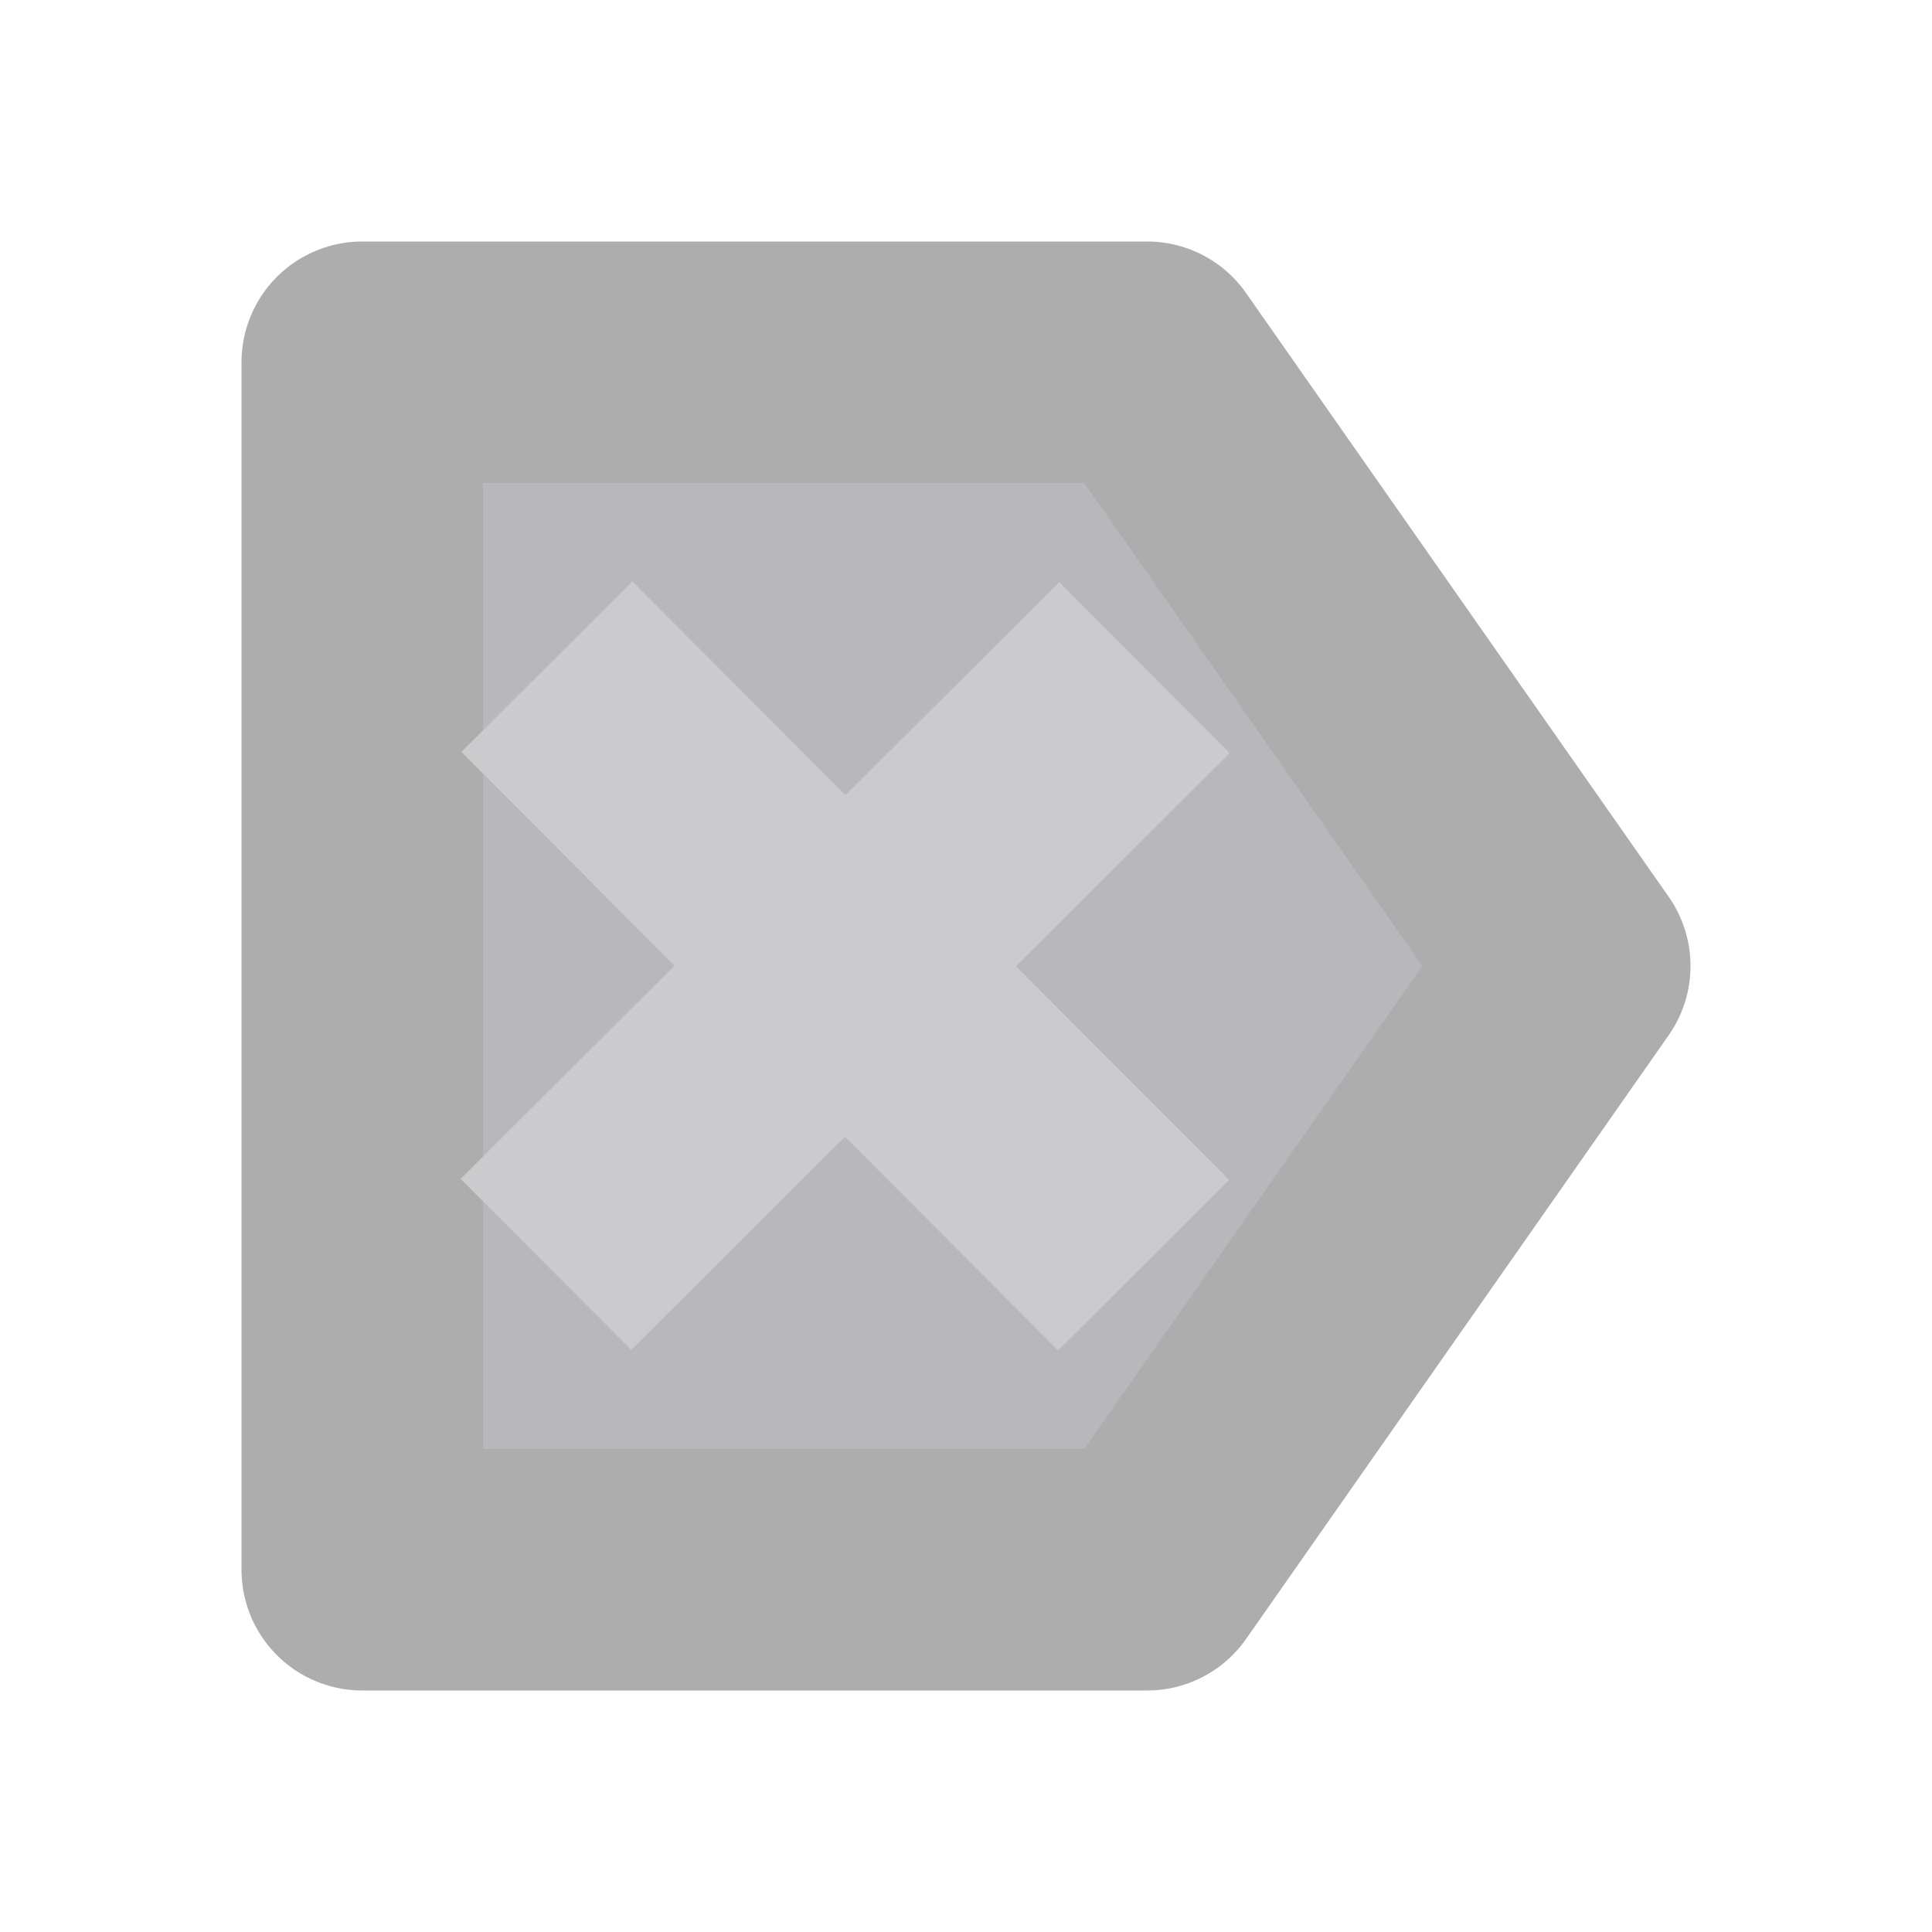
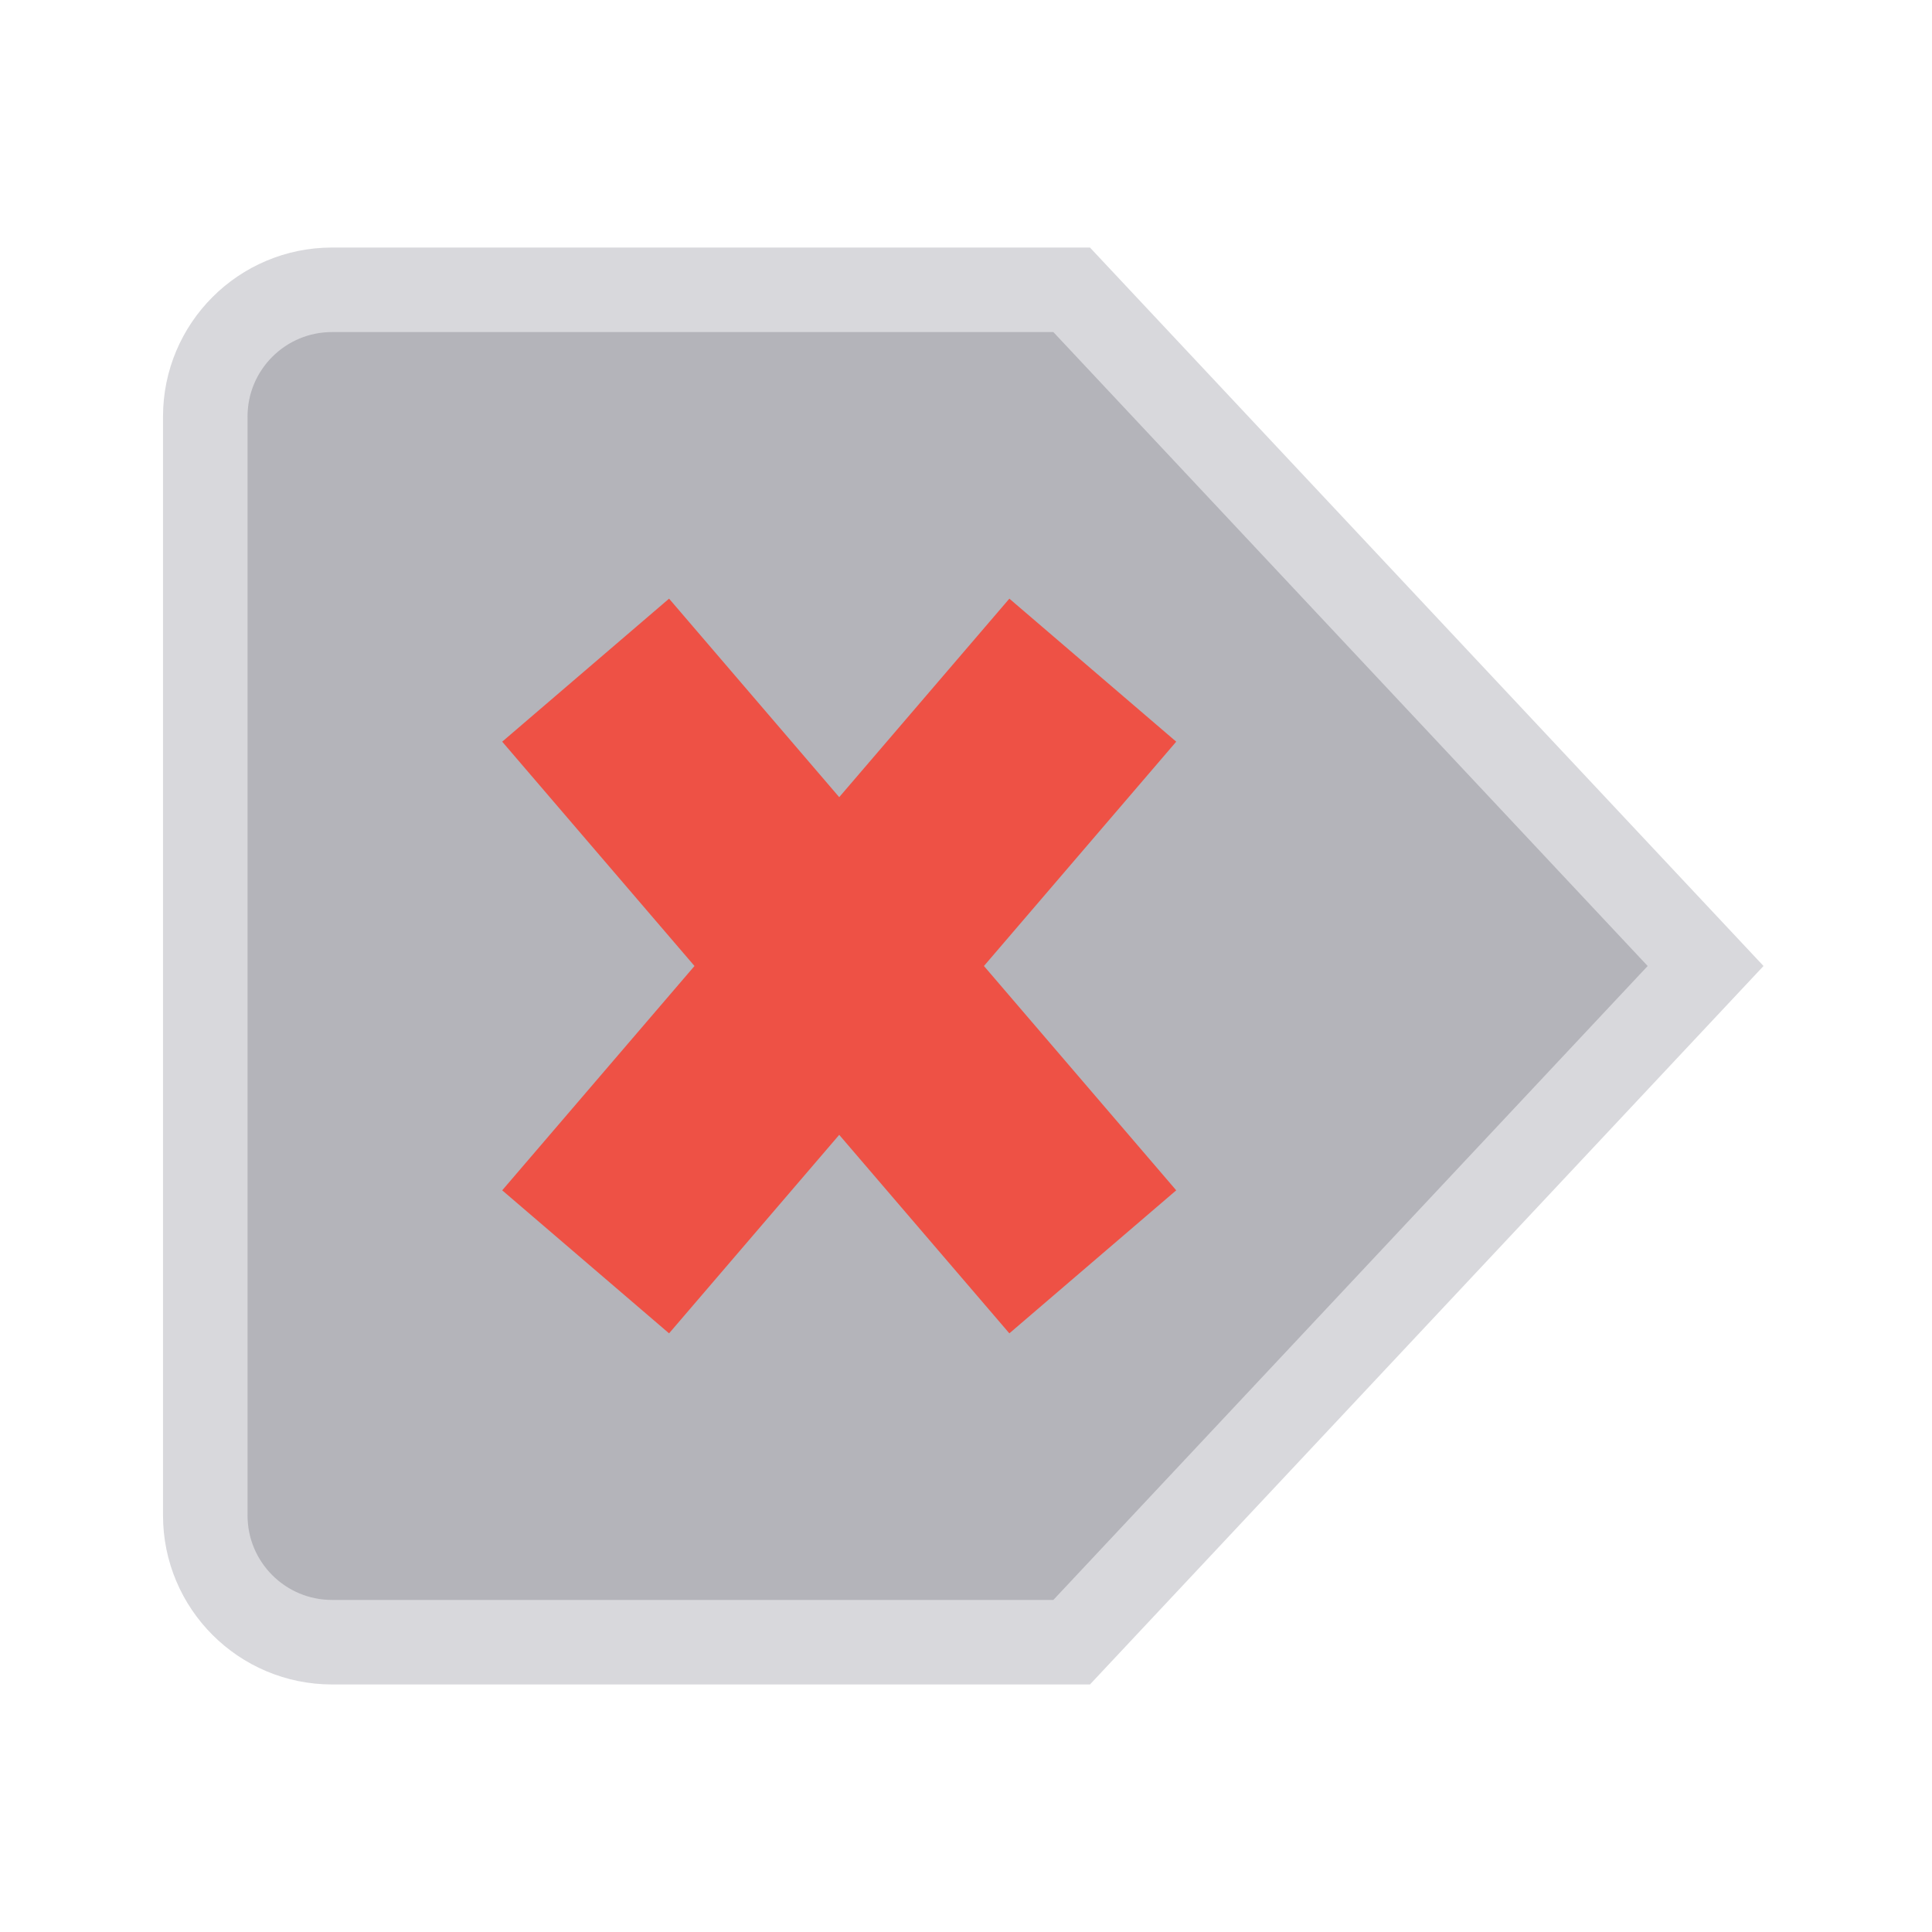
- <svg xmlns="http://www.w3.org/2000/svg" fill="#E6E6EA" id="svg3039" width="16" height="16" version="1.1">
-   <g id="layer1" stroke-width="2">
-     <path id="path3016" d="m3 3v10h6.5l3.5-5-3.5-5z" fill="#B8B8BC" stroke="#ADADAE" stroke-linejoin="round" />
-     <path id="path3786" d="m4.521 10.471c0.699-0.697 3.011-3.002 4.957-4.942" fill="none" stroke="#CBCBCD" />
-     <path id="path3788" d="m4.529 5.521 4.942 4.957" fill="none" stroke="#CBCBCD" />
+ <svg xmlns="http://www.w3.org/2000/svg" width="24" height="24" viewBox="0 0 24 24">
+   <g stroke-linecap="butt" stroke-linejoin="miter" stroke-miterlimit="4">
+     <g transform="translate(12 12) scale(1.05) translate(-12 -12)">
+       <g>
+         <path fill="#B4B4BA" stroke="#D8D8DC" stroke-width="1" d="M4.5 4h8.75l7.5 8-7.5 8H4.5A1.5 1.5 0 0 1 3 18.5v-13A1.5 1.5 0 0 1 4.5 4z" />
+         <path fill="none" stroke="#EE5145" stroke-width="2.6" d="M7.5 8.5l6 7M13.5 8.5l-6 7" />
+       </g>
+     </g>
  </g>
</svg>
